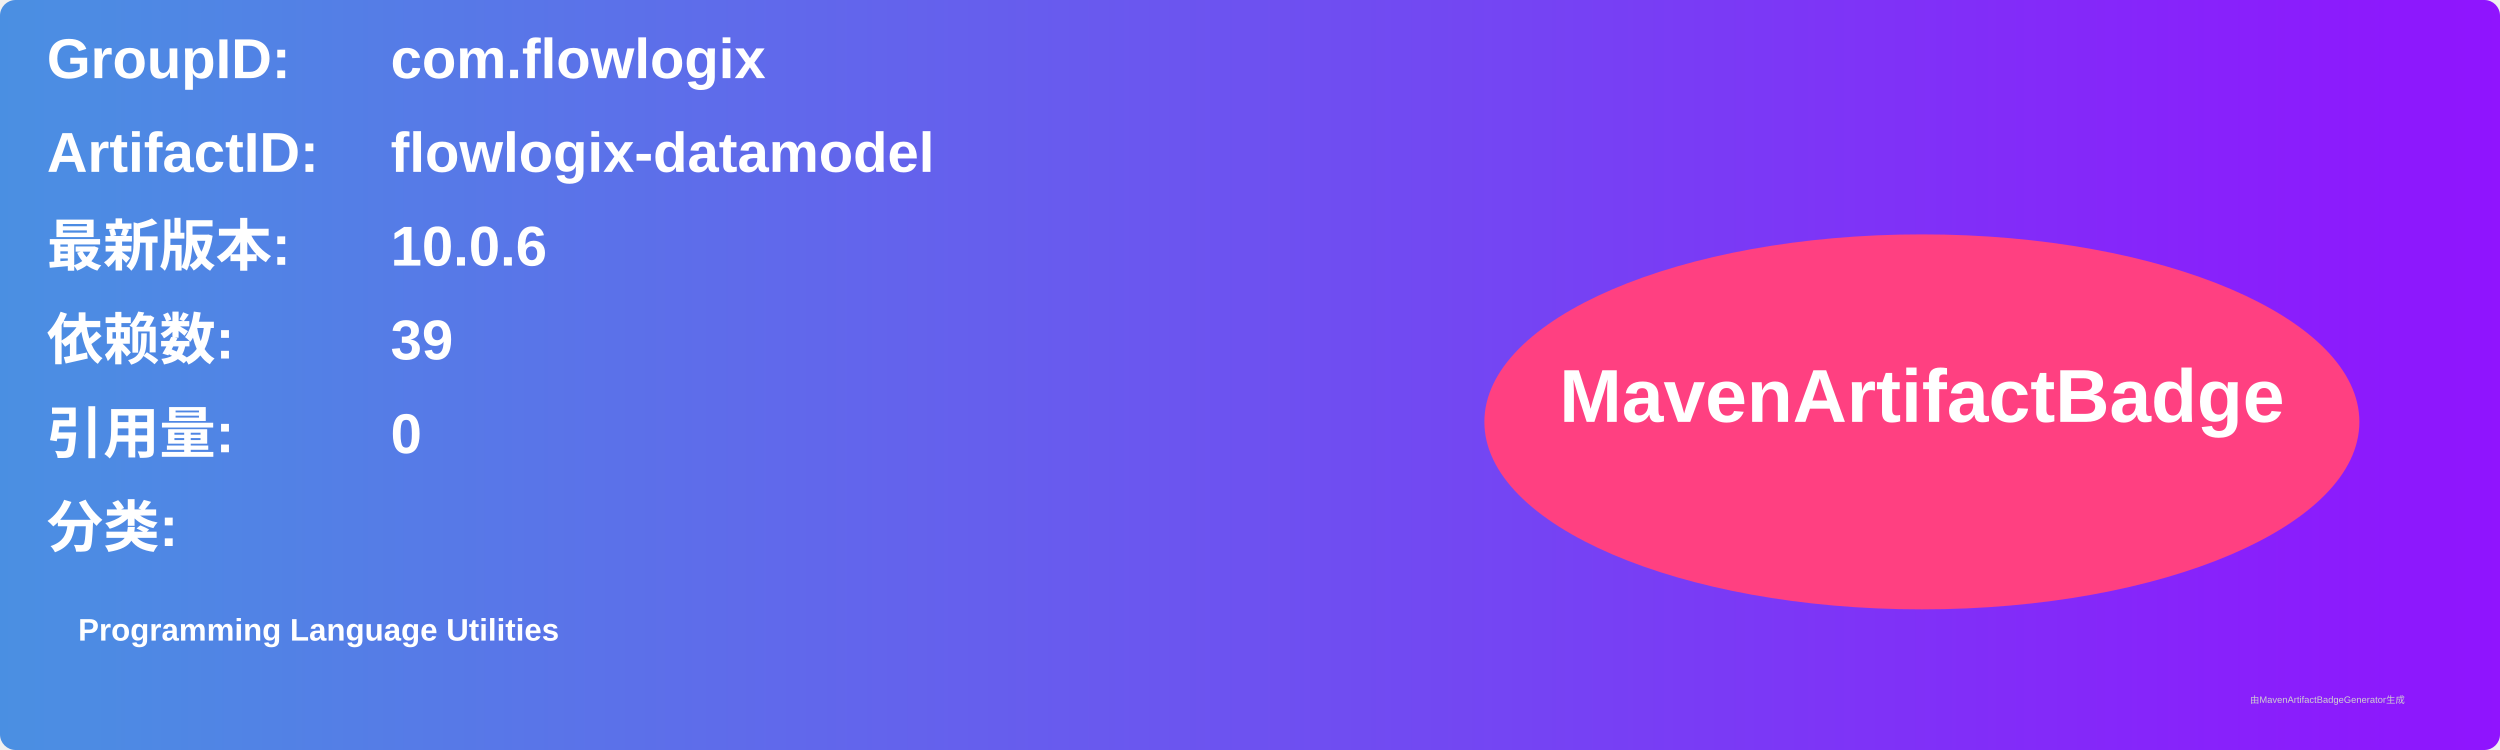
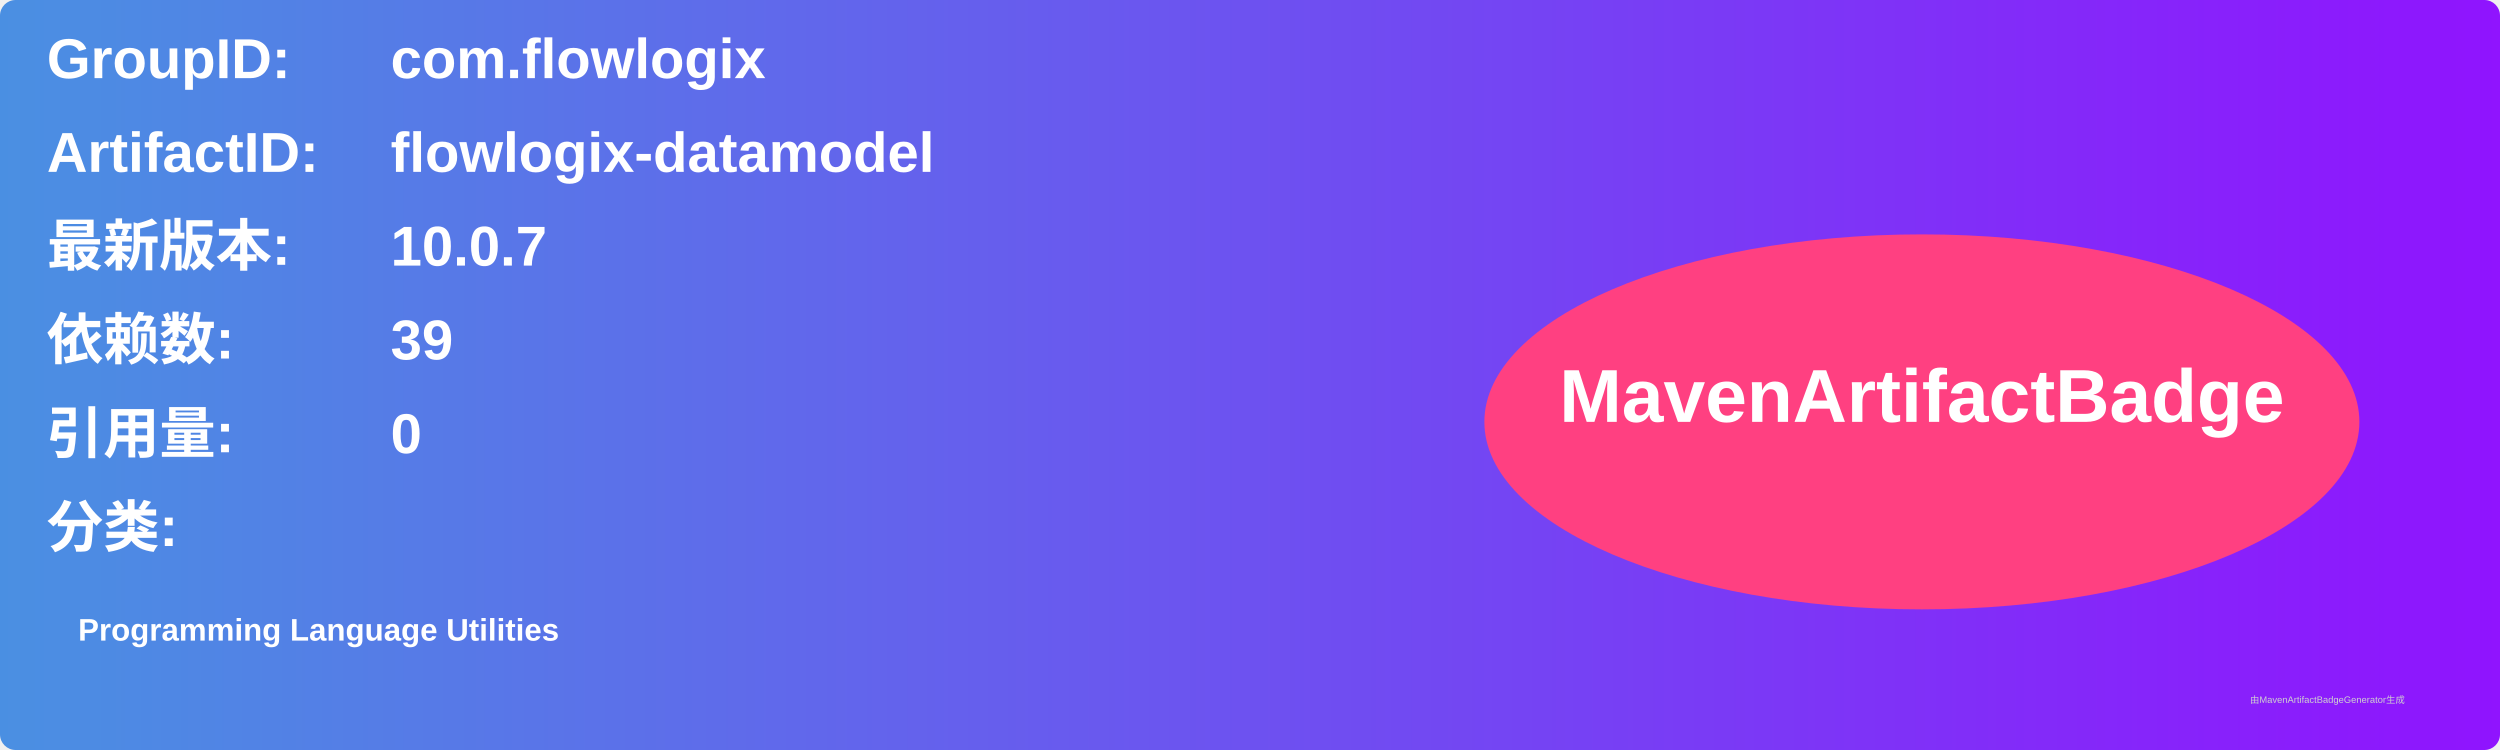
<svg xmlns="http://www.w3.org/2000/svg" width="800" height="240" viewBox="0 0 800 240">
  <linearGradient id="grad" x1="0%" y1="0%" x2="100%" y2="0%">
    <stop offset="0%" stop-color="#4a90e2" />
    <stop offset="100%" stop-color="#9013fe" />
  </linearGradient>
  <rect width="100%" height="100%" rx="5" ry="5" fill="url(#grad)" />
  <g transform="translate(15, 15)">
    <text x="0" y="10" font-family="Arial" font-size="18" fill="white" font-weight="bold" width="260">GroupID:</text>
    <text x="110" y="10" font-family="Arial" font-size="18" fill="white" font-weight="bold" width="460">com.flowlogix</text>
    <text x="0" y="40" font-family="Arial" font-size="18" fill="white" font-weight="bold" width="260">ArtifactID:</text>
    <text x="110" y="40" font-family="Arial" font-size="18" fill="white" font-weight="bold" width="460">flowlogix-datamodel</text>
    <text x="0" y="70" font-family="Arial" font-size="18" fill="white" font-weight="bold">最新版本:</text>
    <text x="110" y="70" font-family="Arial" font-size="18" fill="white" font-weight="bold">
-       <tspan font-weight="bold">10.0.6</tspan>
+       <tspan font-weight="bold">10.0.7</tspan>
    </text>
    <text x="0" y="100" font-family="Arial" font-size="18" fill="white" font-weight="bold">依赖数: </text>
    <text x="110" y="100" font-family="Arial" font-size="18" fill="white">
      <tspan font-weight="bold">39</tspan>
    </text>
    <text x="0" y="130" font-family="Arial" font-size="18" fill="white" font-weight="bold">引用量: </text>
    <text x="110" y="130" font-family="Arial" font-size="18" fill="white">
      <tspan font-weight="bold">0</tspan>
    </text>
    <text x="0" y="160" font-family="Arial" font-size="18" fill="white" font-weight="bold">分类:</text>
    <text x="10" y="190" font-family="Arial" font-size="10" fill="white">
      <tspan font-weight="bold">Programming Language Utilities</tspan>
    </text>
    <ellipse cx="600" cy="120" rx="140" ry="60" fill="#ff4081" />
    <text x="600" y="120" text-anchor="middle" font-family="Arial" font-size="24" fill="white" font-weight="bold">MavenArtifactBadge</text>
  </g>
  <text x="720" y="225" font-family="Arial" font-size="3" fill="#d0d0d0">由MavenArtifactBadgeGenerator生成</text>
</svg>
